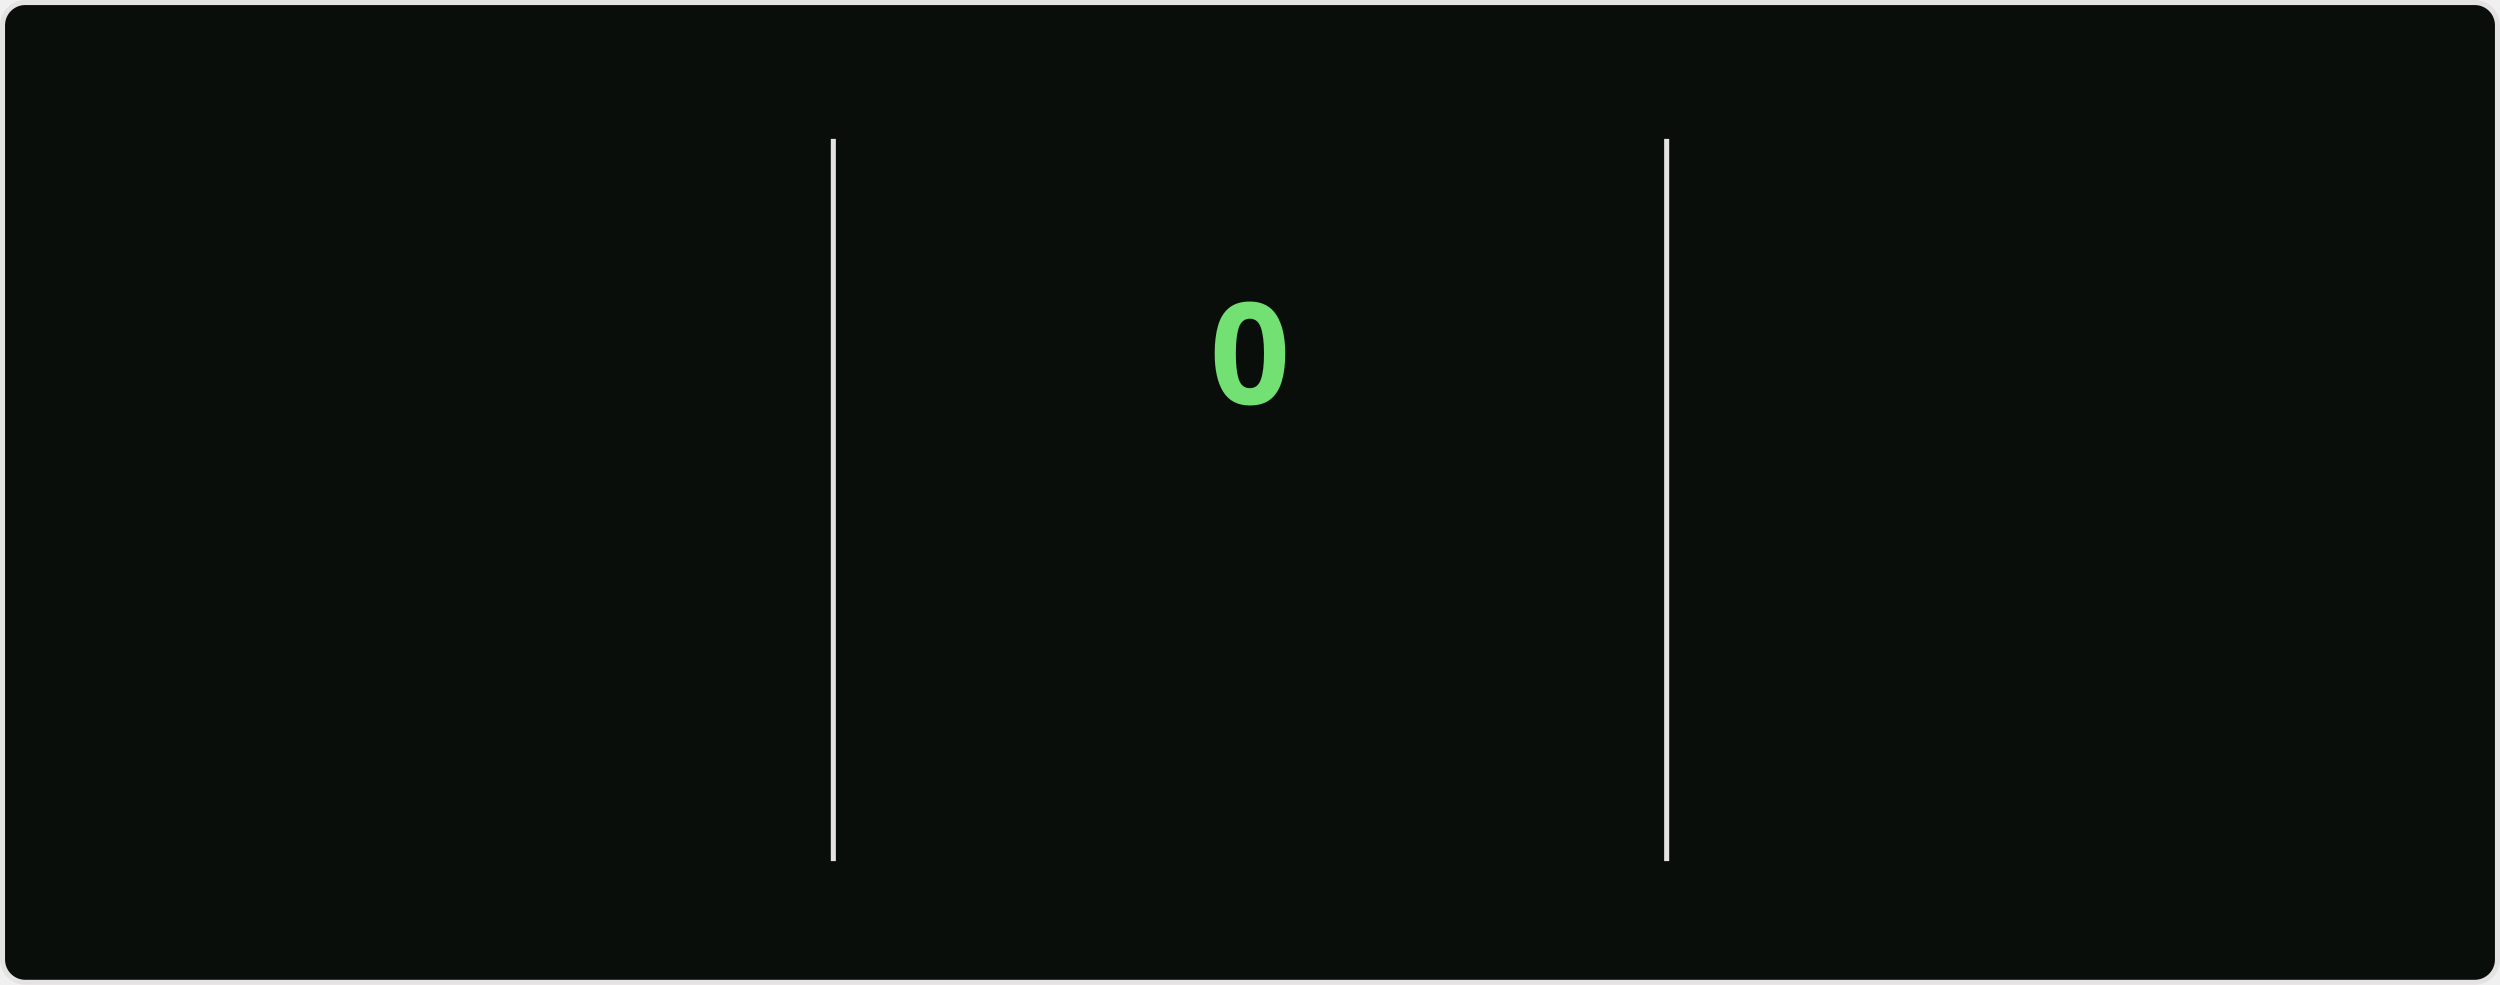
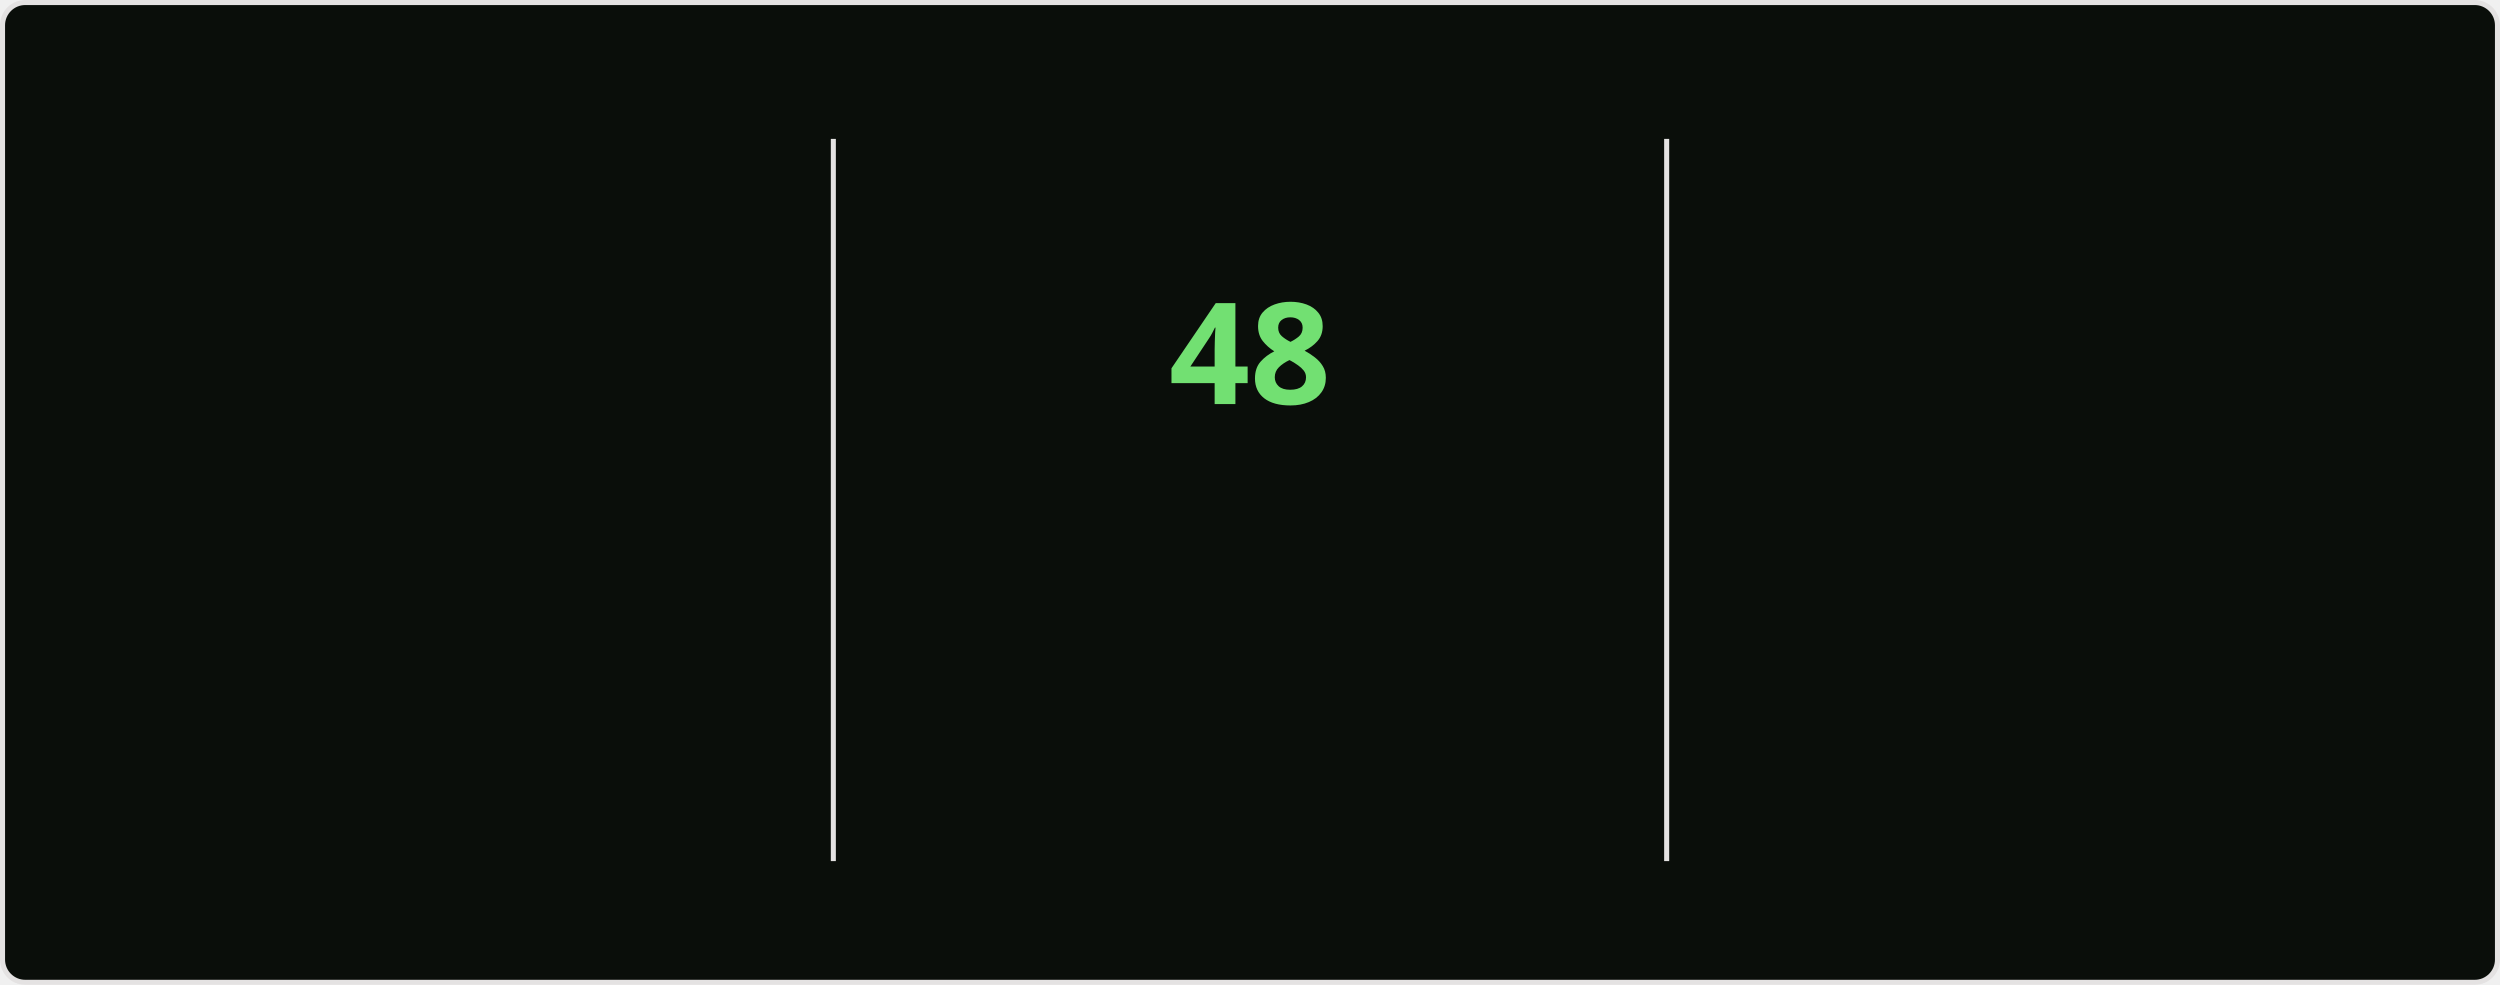
<svg xmlns="http://www.w3.org/2000/svg" style="isolation: isolate" viewBox="0 0 495 195" width="495px" height="195px" direction="ltr">
  <style>
    @keyframes currstreak {
      0% { font-size: 3px; opacity: 0.2; }
      80% { font-size: 34px; opacity: 1; }
      100% { font-size: 28px; opacity: 1; }
    }
    @keyframes fadein {
      0% { opacity: 0; }
      100% { opacity: 1; }
    }
    .big-number {
      font-family: "Segoe UI", Ubuntu, sans-serif;
      font-weight: 700;
      font-size: 28px;
      fill: #bfd5b5;
    }
    .label {
      font-family: "Segoe UI", Ubuntu, sans-serif;
      font-weight: 400;
      font-size: 14px;
      fill: #bfd5b5;
    }
    .range-text {
      font-family: "Segoe UI", Ubuntu, sans-serif;
      font-weight: 400;
      font-size: 12px;
      fill: #8db87a;
    }
    .current-streak-num {
      font-family: "Segoe UI", Ubuntu, sans-serif;
      font-weight: 700;
      font-size: 28px;
      fill: #72e072;
    }</style>
  <defs>
    <clipPath id="outer_rectangle">
      <rect width="495" height="195" rx="4.5" />
    </clipPath>
    <mask id="mask_out_ring_behind_fire">
      <rect width="495" height="195" fill="white" />
      <ellipse id="mask-ellipse" cx="247.5" cy="32" rx="13" ry="18" fill="black" />
    </mask>
  </defs>
  <g clip-path="url(#outer_rectangle)">
    <g style="isolation: isolate">
      <rect fill="#0a0e0a" rx="4.5" x="0.5" y="0.5" width="494" height="194" stroke="#e4e2e2" />
    </g>
    <g style="isolation: isolate">
      <line x1="165" y1="28" x2="165" y2="170" vector-effect="non-scaling-stroke" stroke-width="1" stroke="#e4e2e2" stroke-linejoin="miter" stroke-linecap="square" stroke-miterlimit="3" />
      <line x1="330" y1="28" x2="330" y2="170" vector-effect="non-scaling-stroke" stroke-width="1" stroke="#e4e2e2" stroke-linejoin="miter" stroke-linecap="square" stroke-miterlimit="3" />
    </g>
    <g style="isolation: isolate">
      <g transform="translate(82.5, 48)">
        <text x="0" y="32" stroke-width="0" text-anchor="middle" class="big-number" style="opacity: 0; animation: fadein 0.5s linear forwards 0.6s">
            6.3K
          </text>
      </g>
      <g transform="translate(82.5, 84)">
        <text x="0" y="32" stroke-width="0" text-anchor="middle" class="label" style="opacity: 0; animation: fadein 0.5s linear forwards 0.7s">
            Total Contributions
          </text>
      </g>
      <g transform="translate(82.5, 114)">
        <text x="0" y="32" stroke-width="0" text-anchor="middle" class="range-text" style="opacity: 0; animation: fadein 0.5s linear forwards 0.8s">
            Aug 24 - Present
          </text>
      </g>
    </g>
    <g style="isolation: isolate">
      <g mask="url(#mask_out_ring_behind_fire)">
        <circle cx="247.5" cy="71" r="40" fill="none" stroke="#bfd5b5" stroke-width="5" style="opacity: 0; animation: fadein 0.5s linear forwards 0.4s" />
      </g>
      <g transform="translate(247.5, 19.5)" stroke-opacity="0" style="opacity: 0; animation: fadein 0.5s linear forwards 0.6s">
        <path d="M -12 -0.5 L 15 -0.5 L 15 23.5 L -12 23.5 L -12 -0.5 Z" fill="none" />
        <path d="M 1.5 0.67 C 1.5 0.67 2.24 3.32 2.24 5.47 C 2.24 7.53 0.89 9.2 -1.17 9.2 C -3.23 9.2 -4.79 7.53 -4.79 5.47 L -4.76 5.11 C -6.78 7.51 -8 10.62 -8 13.99 C -8 18.41 -4.42 22 0 22 C 4.42 22 8 18.41 8 13.99 C 8 8.6 5.41 3.79 1.5 0.67 Z M -0.29 19 C -2.07 19 -3.51 17.6 -3.51 15.86 C -3.51 14.24 -2.46 13.1 -0.7 12.74 C 1.07 12.38 2.9 11.53 3.92 10.16 C 4.31 11.45 4.51 12.81 4.51 14.2 C 4.51 16.85 2.36 19 -0.29 19 Z" fill="#bfd5b5" stroke-opacity="0" />
      </g>
      <g transform="translate(247.5, 48)">
        <text x="0" y="32" stroke-width="0" text-anchor="middle" class="current-streak-num" style="animation: currstreak 0.6s linear forwards">
-             0
+             48
          </text>
      </g>
      <g transform="translate(247.5, 108)">
        <text x="0" y="32" stroke-width="0" text-anchor="middle" class="label" style="opacity: 0; animation: fadein 0.5s linear forwards 0.9s">
            Current Streak
          </text>
      </g>
      <g transform="translate(247.5, 145)">
        <text x="0" y="21" stroke-width="0" text-anchor="middle" class="range-text" style="opacity: 0; animation: fadein 0.5s linear forwards 0.9s">
-             0 days
+             Jul 12 - Aug 28
          </text>
      </g>
    </g>
    <g style="isolation: isolate">
      <g transform="translate(412.5, 48)">
        <text x="0" y="32" stroke-width="0" text-anchor="middle" class="big-number" style="opacity: 0; animation: fadein 0.5s linear forwards 1.2s">
-             47
+             48
          </text>
      </g>
      <g transform="translate(412.5, 84)">
        <text x="0" y="32" stroke-width="0" text-anchor="middle" class="label" style="opacity: 0; animation: fadein 0.5s linear forwards 1.3s">
            Longest Streak
          </text>
      </g>
      <g transform="translate(412.5, 114)">
        <text x="0" y="32" stroke-width="0" text-anchor="middle" class="range-text" style="opacity: 0; animation: fadein 0.5s linear forwards 1.4s">
-             Jul 12 - Aug 27
+             Jul 12 - Aug 28
          </text>
      </g>
    </g>
  </g>
</svg>
